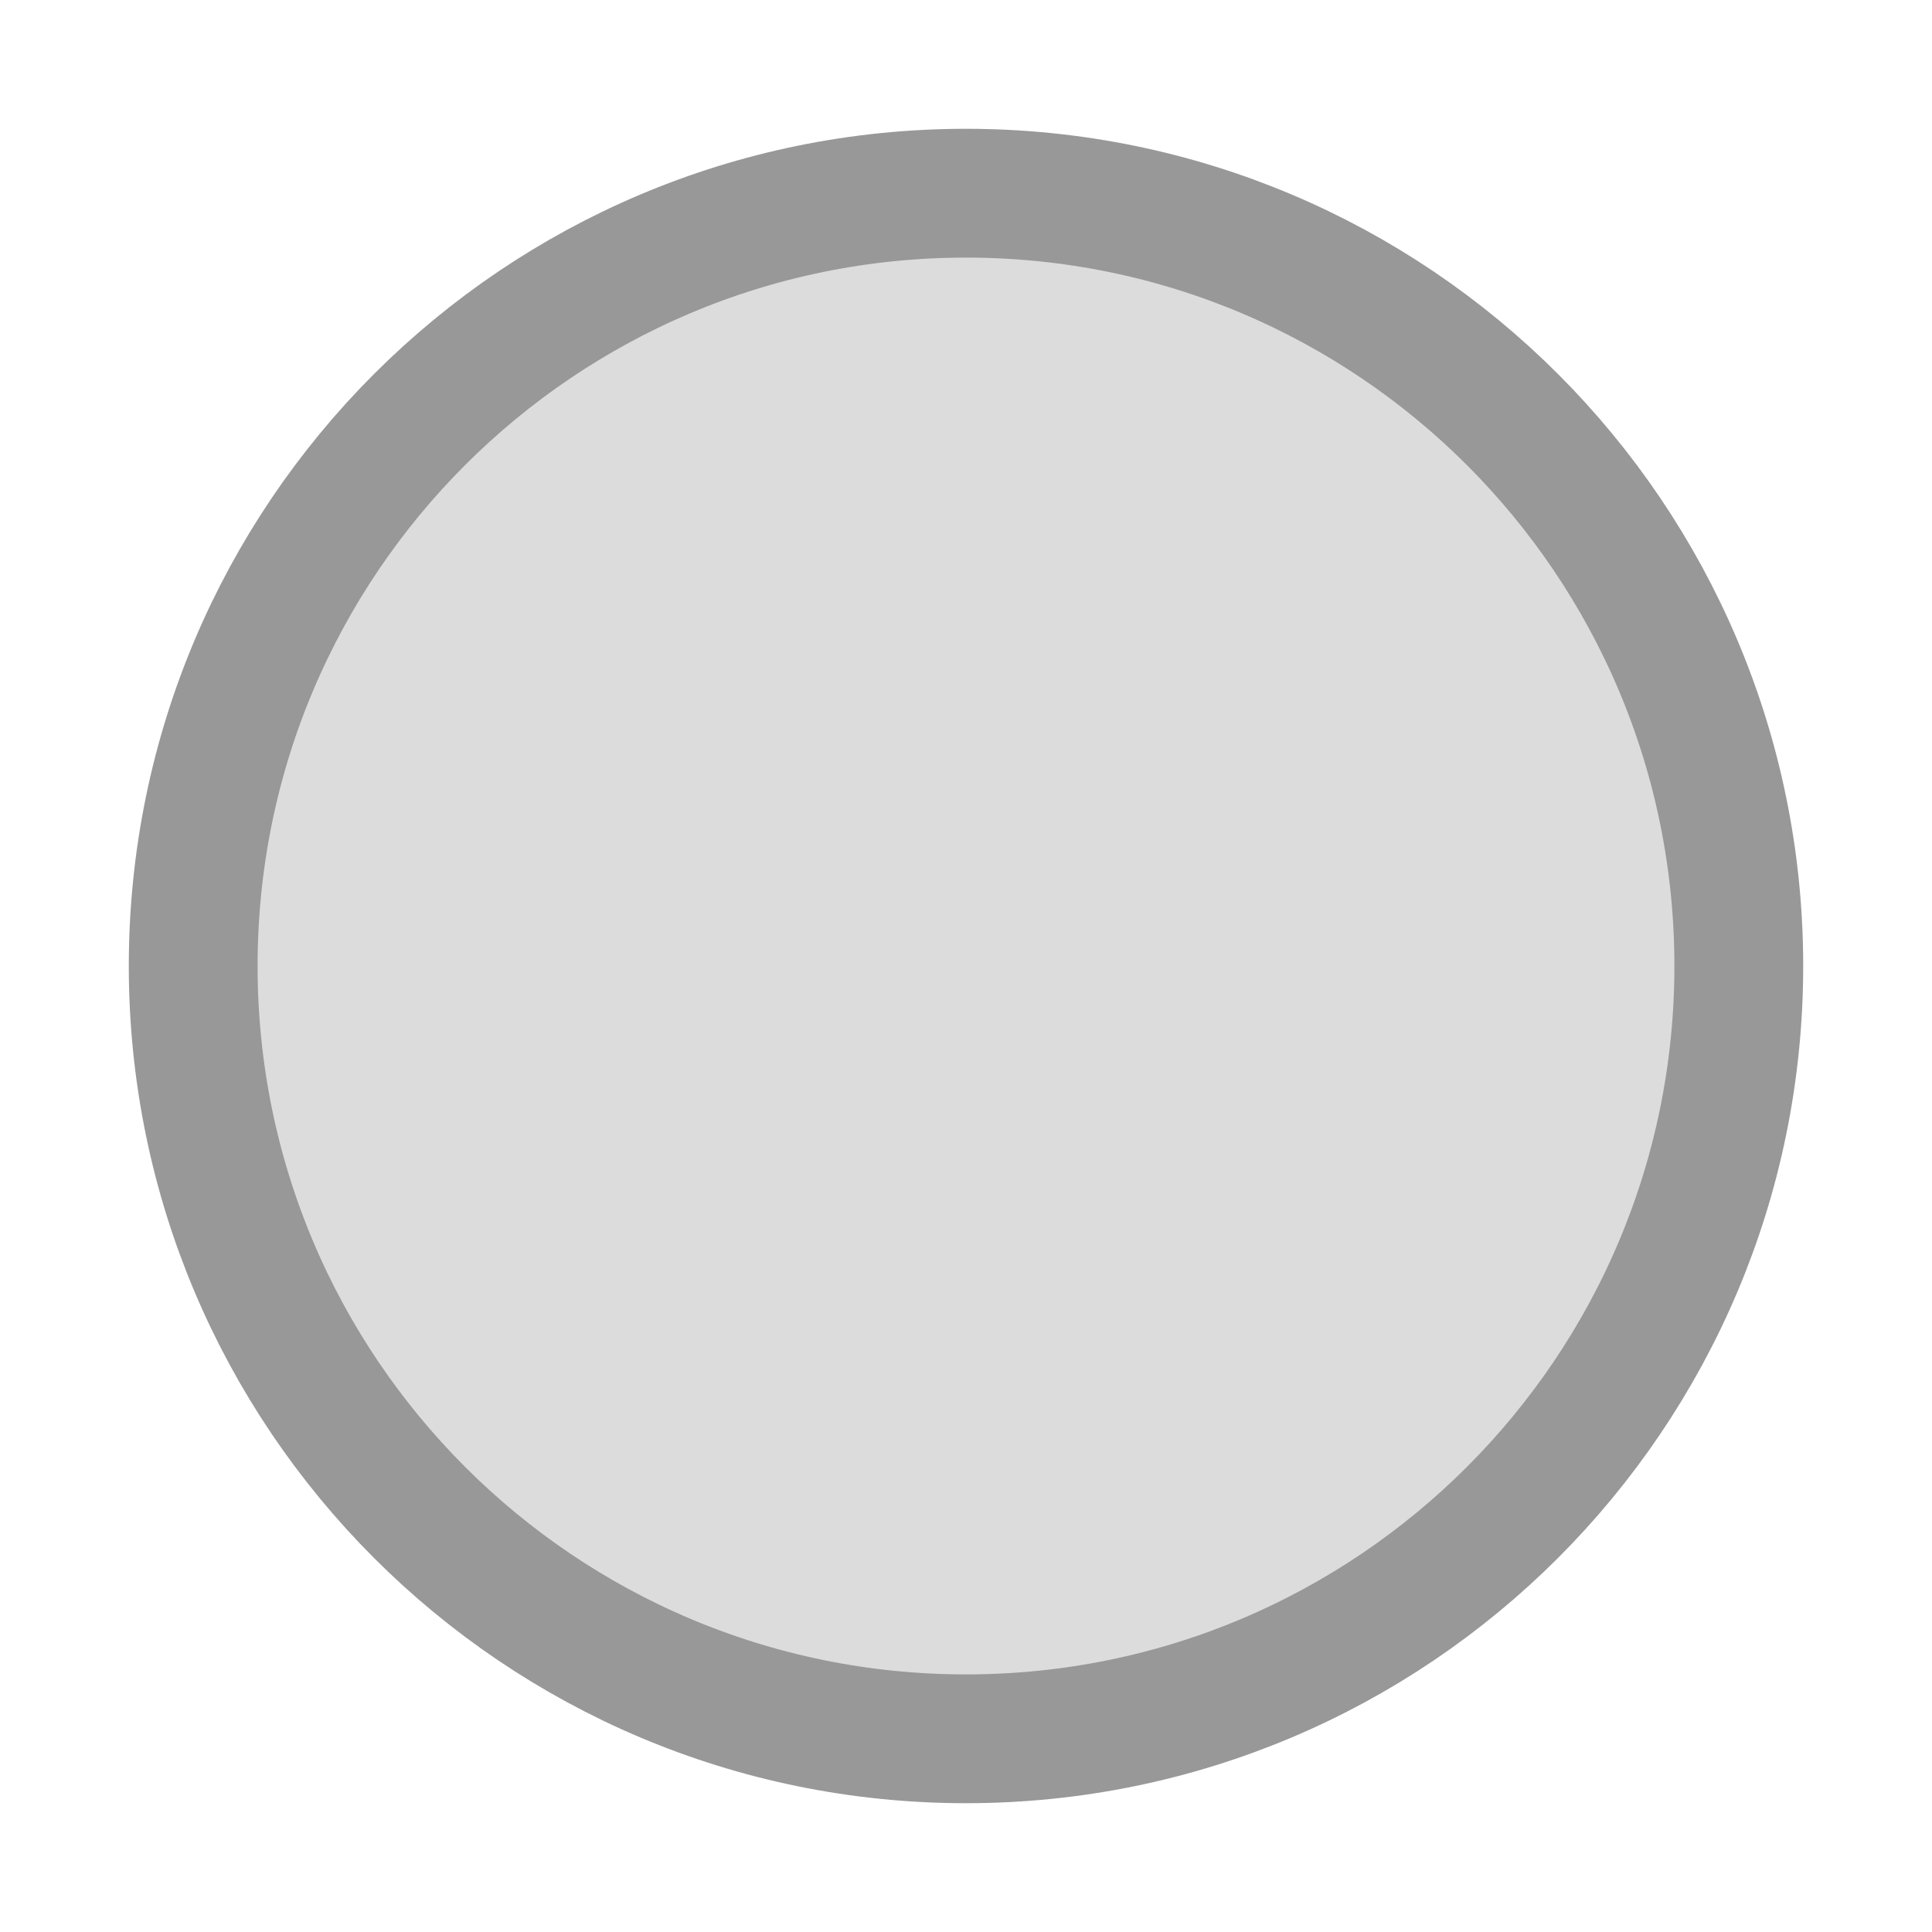
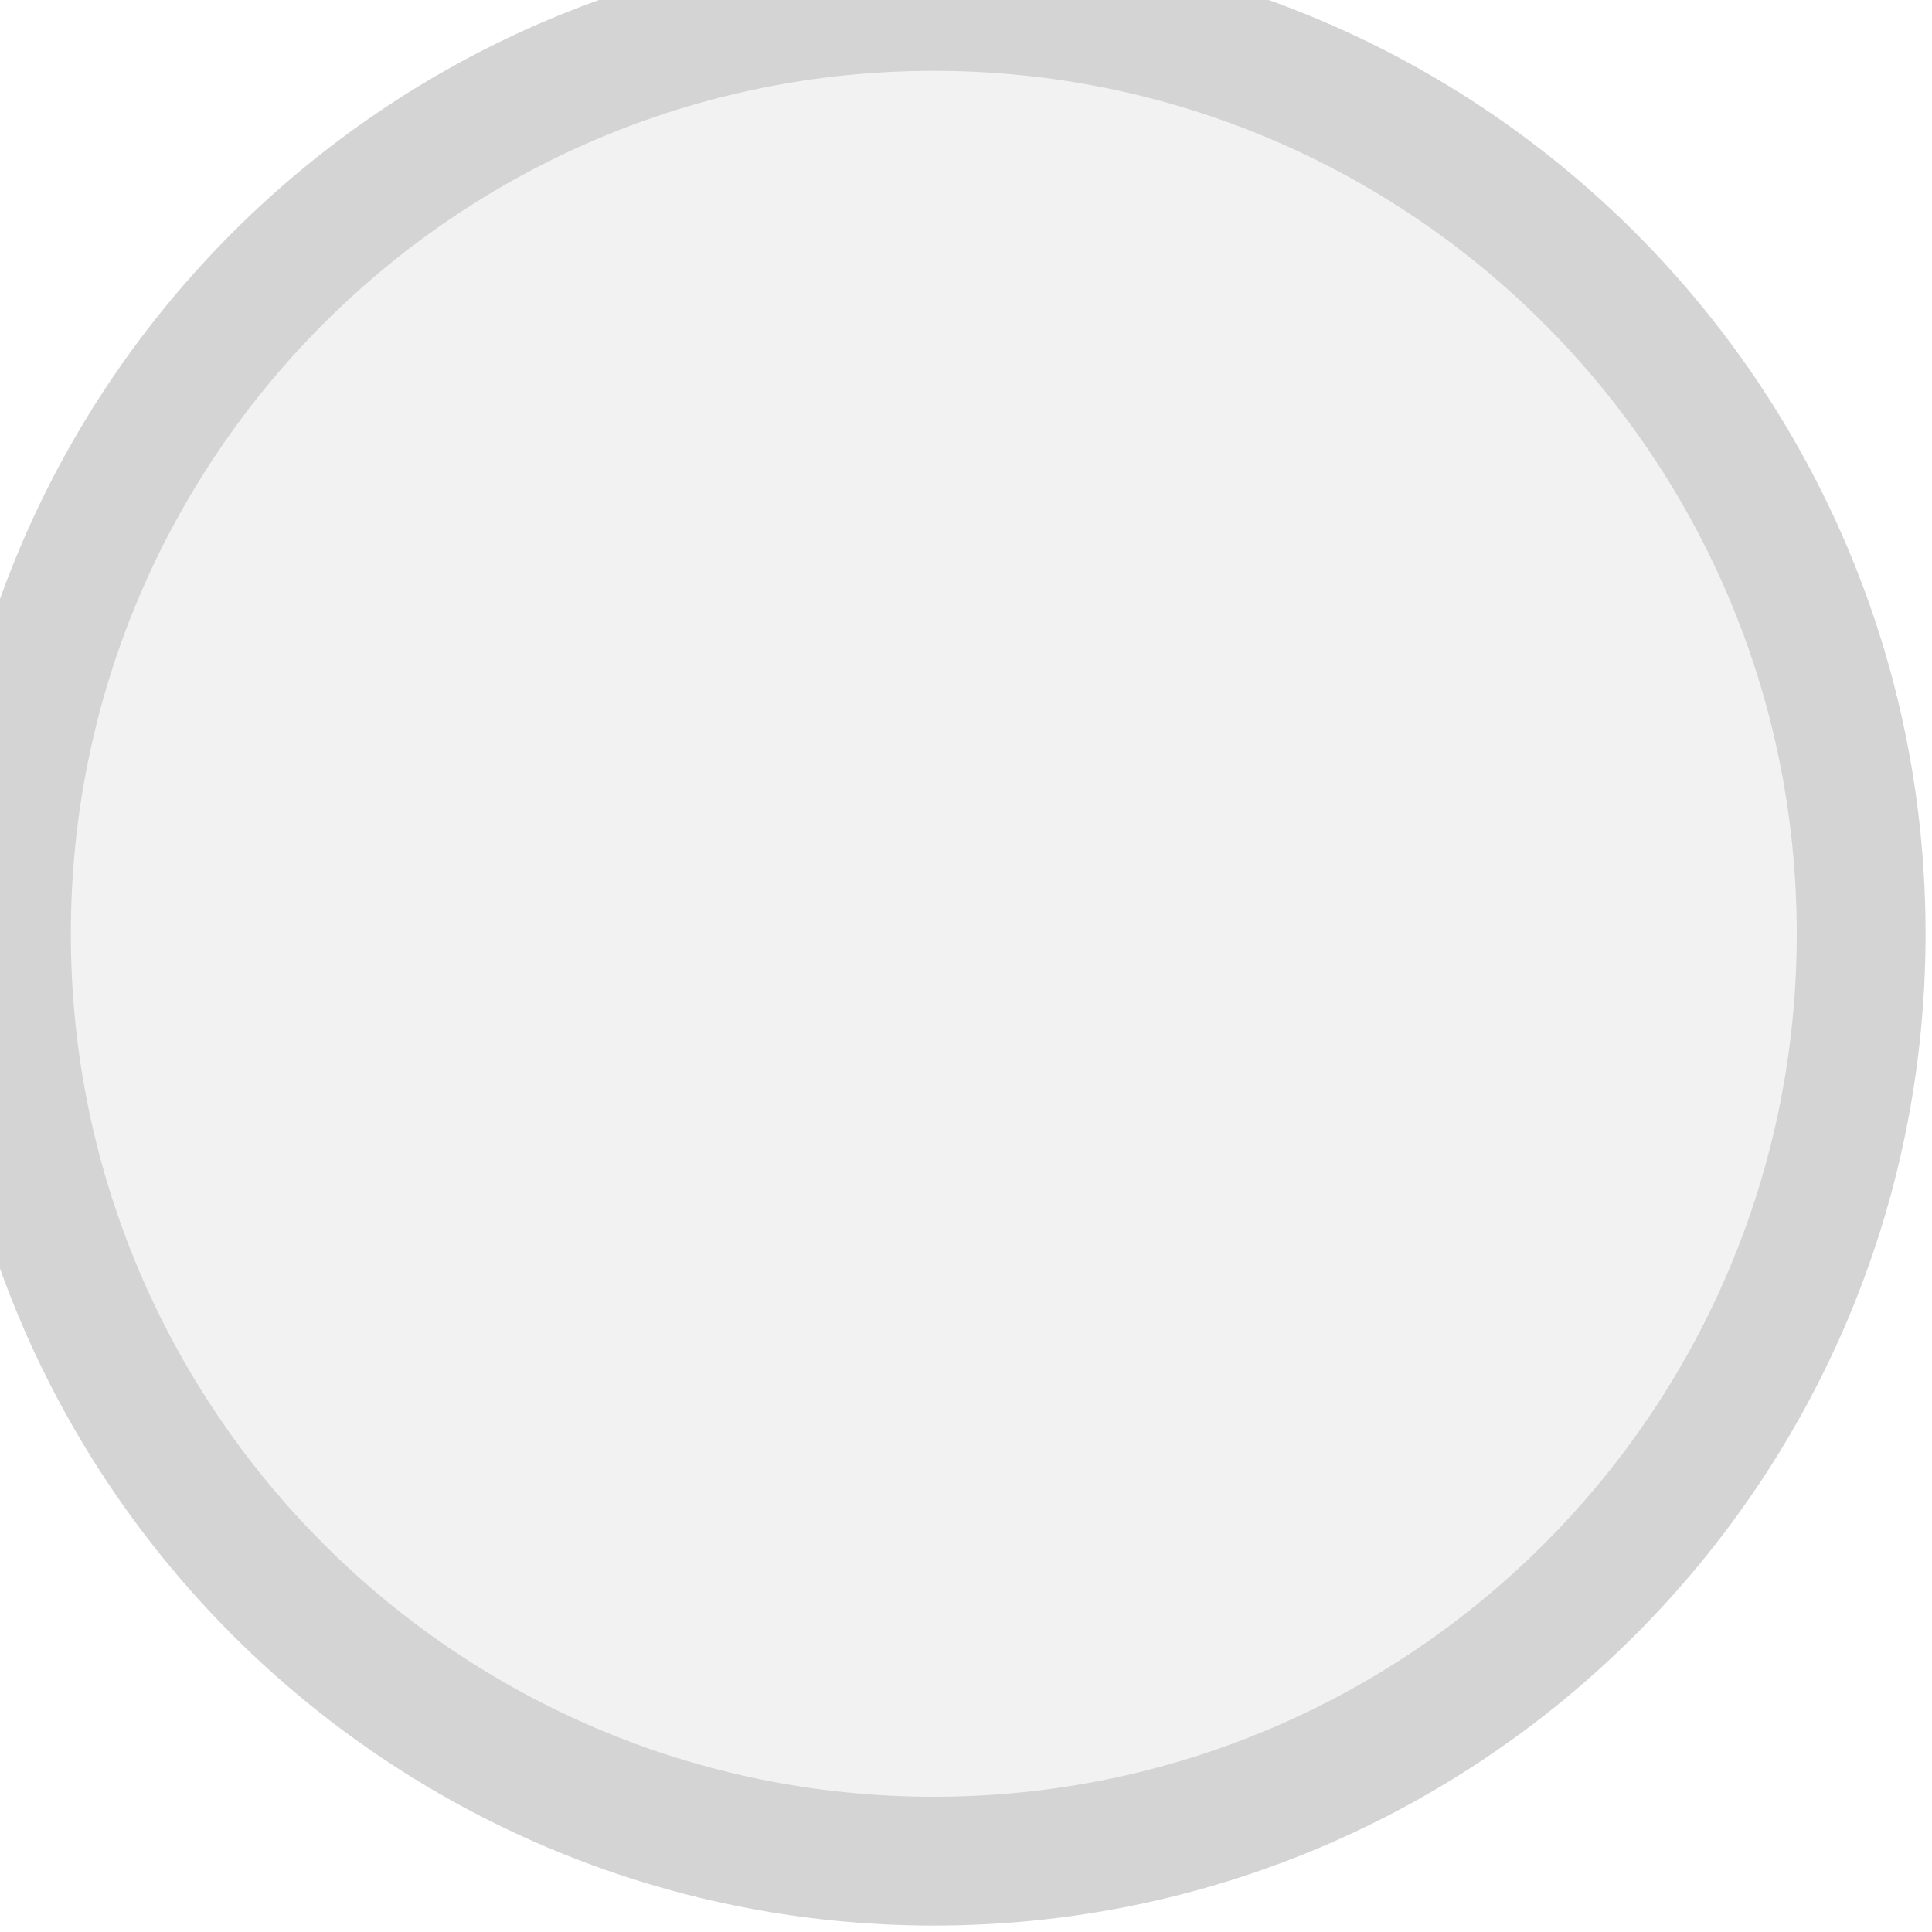
<svg xmlns="http://www.w3.org/2000/svg" width="30px" height="30px" viewBox="0 0 30 30">
-   <circle cx="15" cy="15" r="12" fill="#dcdcdc" stroke="#989898" stroke-width="2" />
+   <circle cx="14.5" cy="14.5" r="14.4" fill="#f2f2f2" stroke="#d4d4d4" stroke-width="2" />
</svg>
